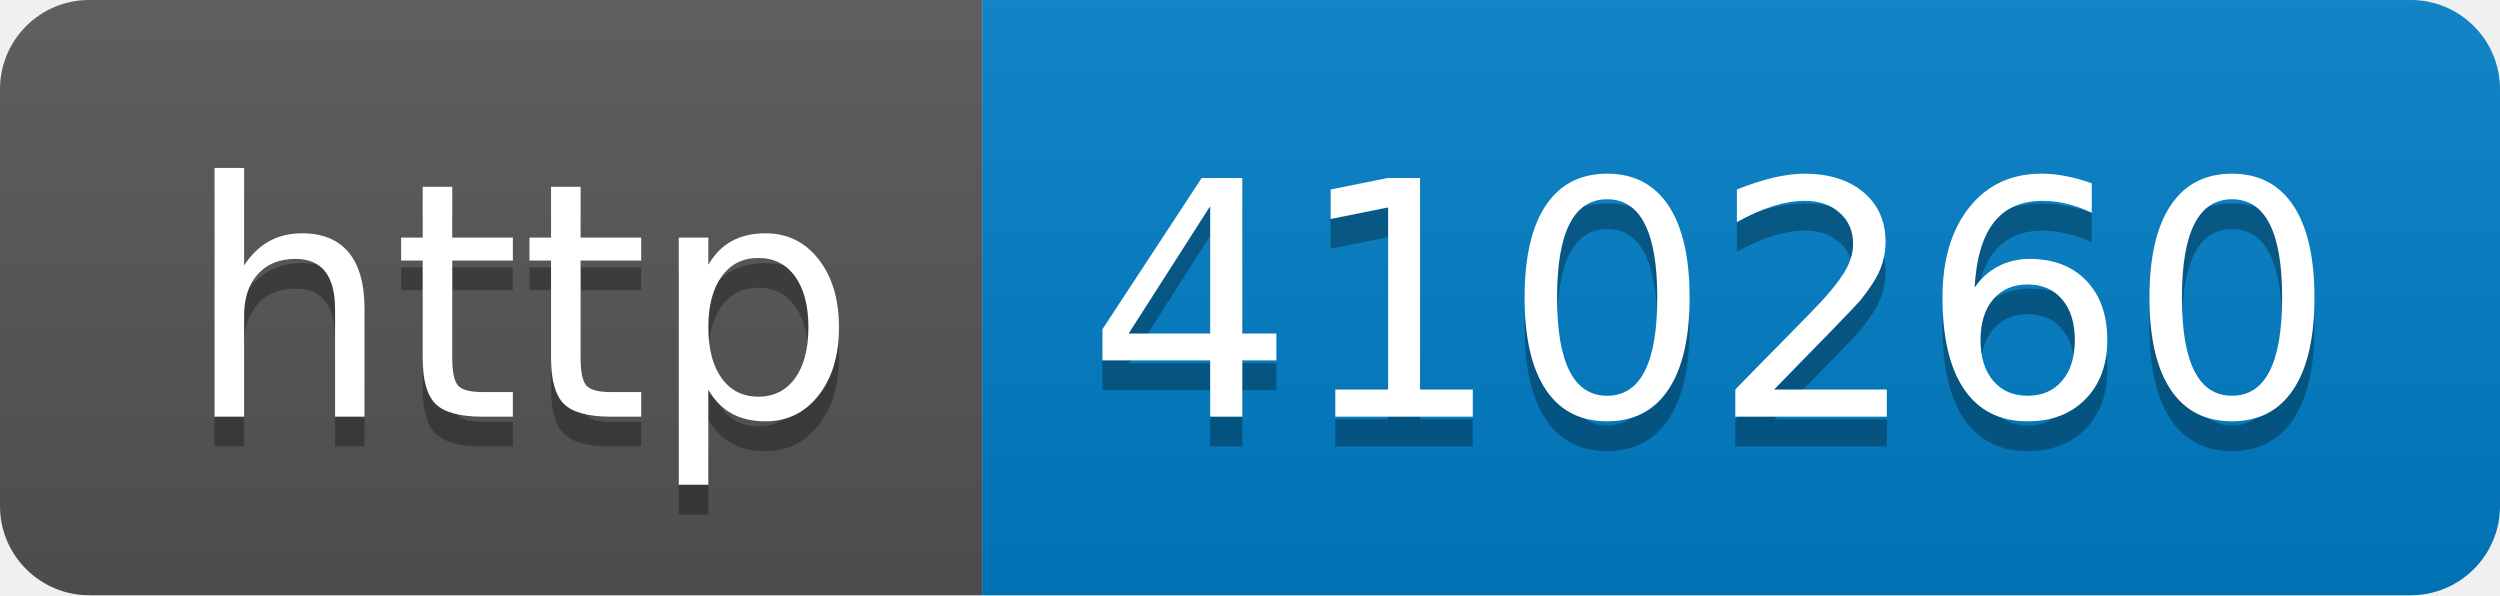
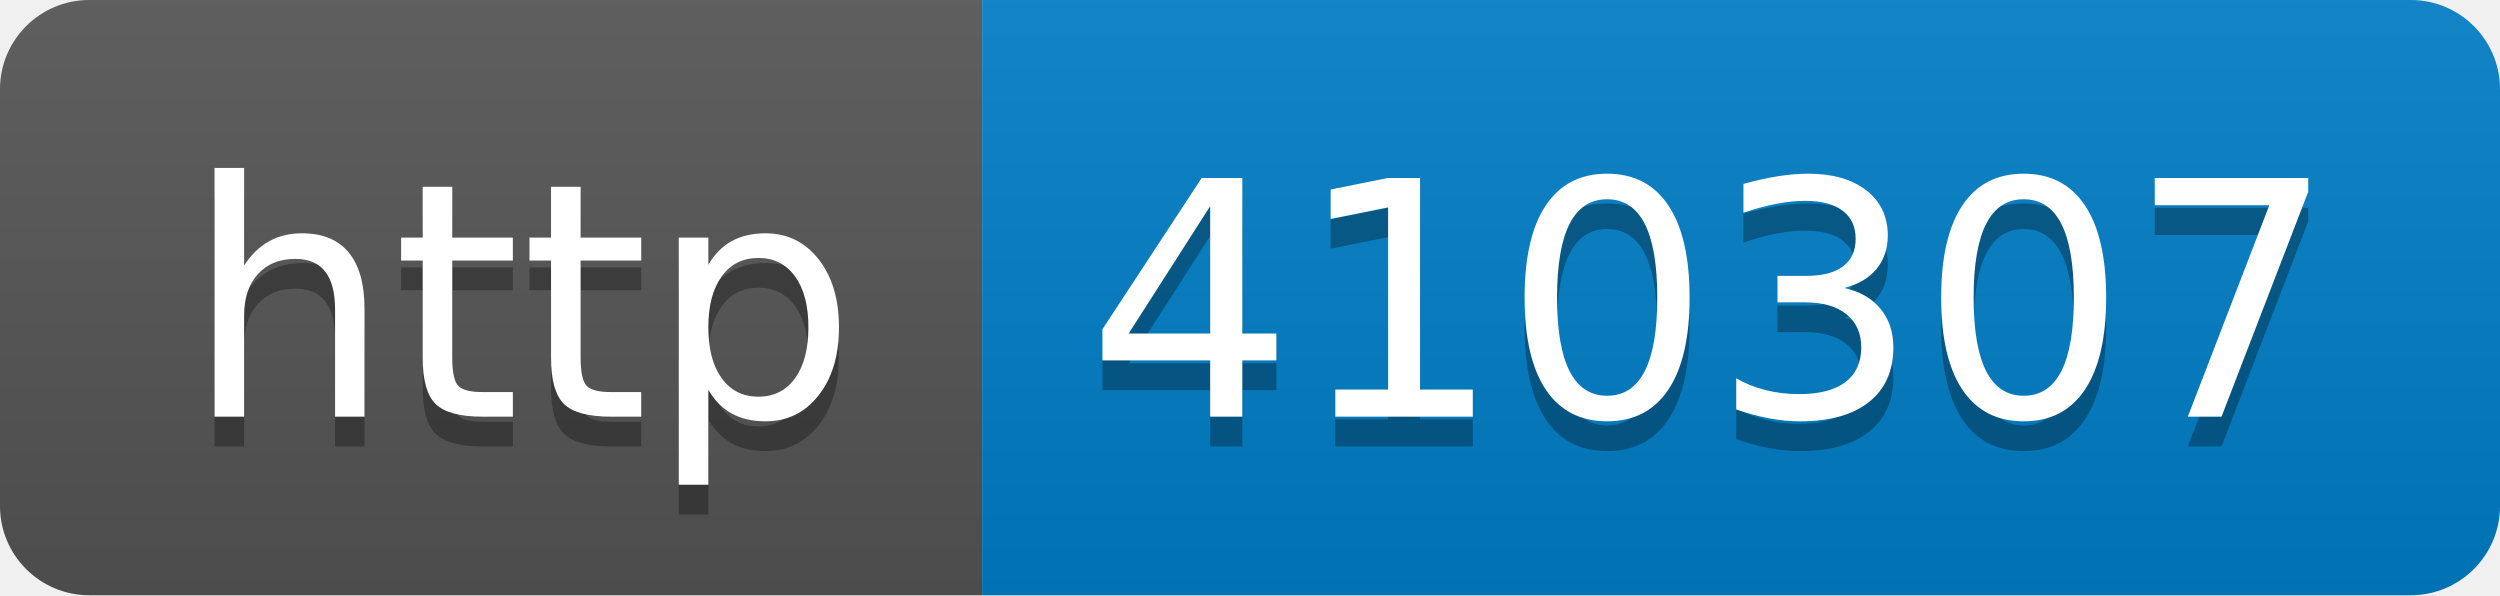
- <svg xmlns="http://www.w3.org/2000/svg" width="84" height="20" role="img" aria-label="http: 410260">
+ <svg xmlns="http://www.w3.org/2000/svg" width="84" height="20" role="img" aria-label="http: 410307">
  <linearGradient id="s" x2="0" y2="100%">
    <stop offset="0" stop-color="#bbb" stop-opacity=".1" />
    <stop offset="1" stop-opacity=".1" />
  </linearGradient>
  <clipPath id="r">
    <rect width="84" height="20" rx="3" fill="#fff" />
  </clipPath>
  <g clip-path="url(#r)">
    <rect width="33" height="20" fill="#555" />
    <rect x="33" width="51" height="20" fill="#007ec6" />
    <rect width="84" height="20" fill="url(#s)" />
  </g>
  <g fill="#fff" text-anchor="middle" font-family="Verdana,Geneva,DejaVu Sans,sans-serif" text-rendering="geometricPrecision" font-size="110">
    <text aria-hidden="true" x="175" y="150" fill="#010101" fill-opacity=".3" transform="scale(.1)" textLength="230">http</text>
    <text x="175" y="140" transform="scale(.1)" fill="#fff" textLength="230">http</text>
-     <text aria-hidden="true" x="575" y="150" fill="#010101" fill-opacity=".3" transform="scale(.1)" textLength="410">410260</text>
-     <text x="575" y="140" transform="scale(.1)" fill="#fff" textLength="410">410260</text>
+     <text aria-hidden="true" x="575" y="150" fill="#010101" fill-opacity=".3" transform="scale(.1)" textLength="410">410307</text>
+     <text x="575" y="140" transform="scale(.1)" fill="#fff" textLength="410">410307</text>
  </g>
</svg>
